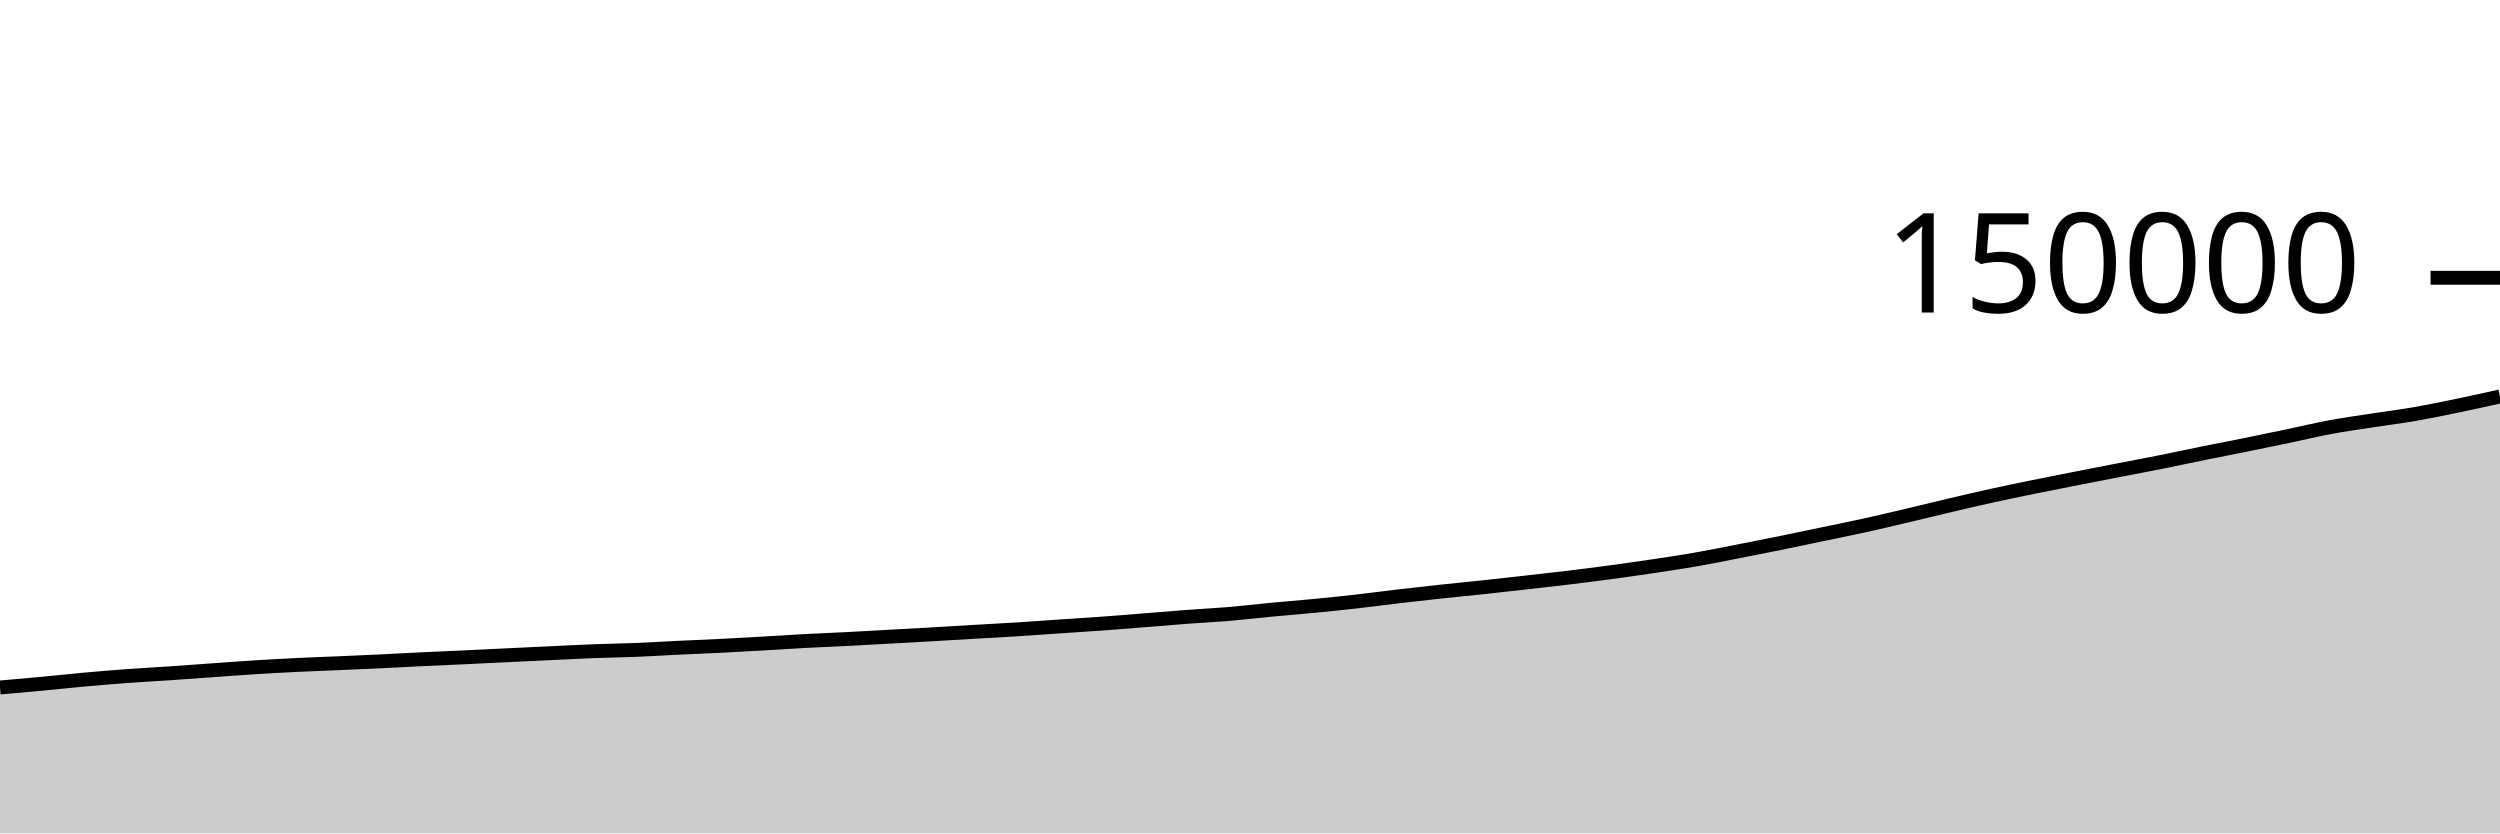
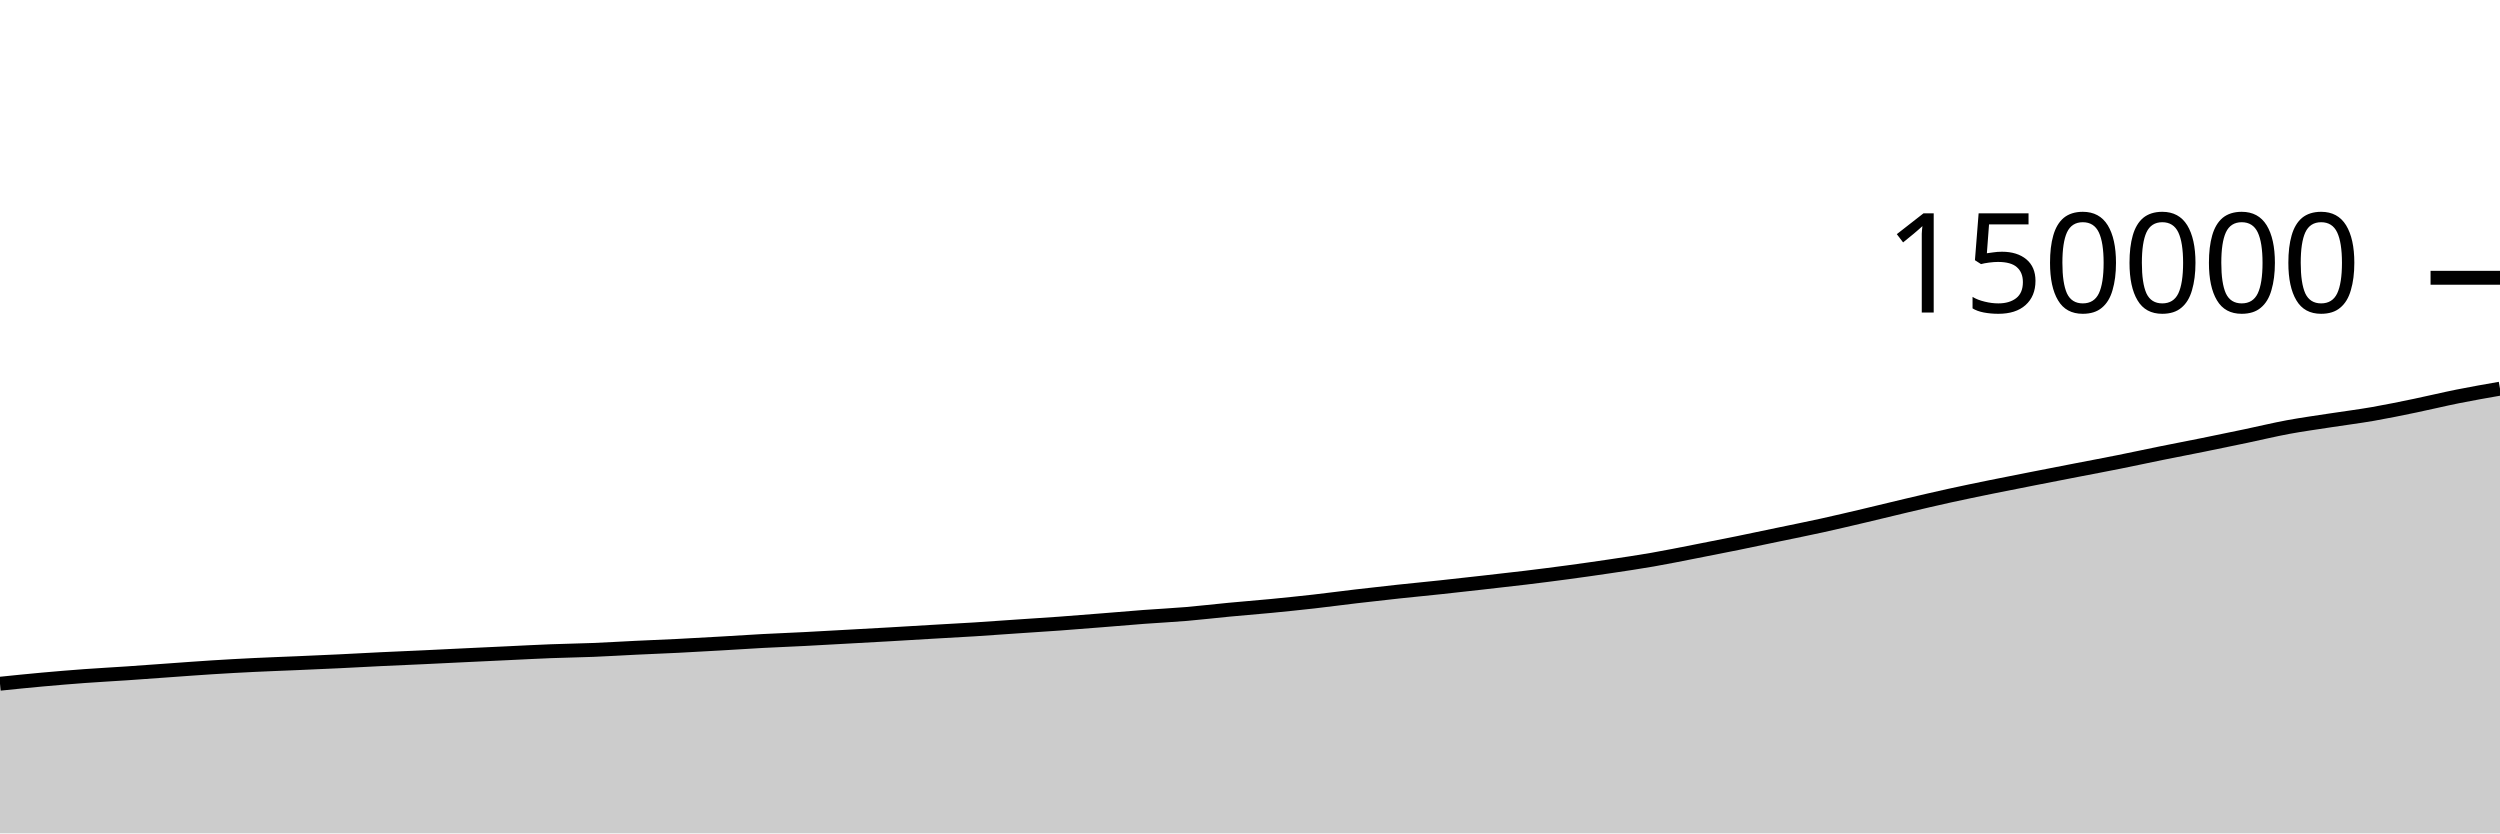
<svg xmlns="http://www.w3.org/2000/svg" viewBox="0 0 180 60">
  <g transform="translate(0,20)">
-     <path class="area" fill="rgba(0, 0, 0, 0.2)" d="M0,29.498C1.017,29.411,2.034,29.323,3.051,29.228C4.068,29.132,5.085,29.019,6.102,28.927C7.119,28.835,8.136,28.751,9.153,28.676C10.169,28.602,11.186,28.549,12.203,28.48C13.22,28.411,14.237,28.334,15.254,28.262C16.271,28.19,17.288,28.112,18.305,28.048C19.322,27.984,20.339,27.927,21.356,27.878C22.373,27.828,23.39,27.794,24.407,27.75C25.424,27.706,26.441,27.663,27.458,27.614C28.475,27.565,29.492,27.507,30.508,27.458C31.525,27.409,32.542,27.368,33.559,27.321C34.576,27.273,35.593,27.222,36.61,27.173C37.627,27.124,38.644,27.077,39.661,27.029C40.678,26.981,41.695,26.926,42.712,26.887C43.729,26.847,44.746,26.835,45.763,26.794C46.78,26.753,47.797,26.689,48.814,26.64C49.831,26.592,50.847,26.553,51.864,26.502C52.881,26.451,53.898,26.392,54.915,26.334C55.932,26.276,56.949,26.206,57.966,26.152C58.983,26.097,60,26.06,61.017,26.008C62.034,25.956,63.051,25.896,64.068,25.84C65.085,25.784,66.102,25.729,67.119,25.671C68.136,25.613,69.153,25.549,70.169,25.49C71.186,25.43,72.203,25.379,73.22,25.315C74.237,25.252,75.254,25.175,76.271,25.106C77.288,25.037,78.305,24.975,79.322,24.901C80.339,24.827,81.356,24.744,82.373,24.663C83.39,24.583,84.407,24.493,85.424,24.416C86.441,24.34,87.458,24.292,88.475,24.206C89.492,24.12,90.508,23.997,91.525,23.901C92.542,23.804,93.559,23.726,94.576,23.628C95.593,23.529,96.61,23.425,97.627,23.311C98.644,23.196,99.661,23.058,100.678,22.939C101.695,22.82,102.712,22.705,103.729,22.596C104.746,22.486,105.763,22.39,106.78,22.282C107.797,22.173,108.814,22.059,109.831,21.944C110.847,21.829,111.864,21.717,112.881,21.594C113.898,21.471,114.915,21.342,115.932,21.205C116.949,21.068,117.966,20.924,118.983,20.772C120,20.621,121.017,20.471,122.034,20.294C123.051,20.118,124.068,19.909,125.085,19.711C126.102,19.513,127.119,19.314,128.136,19.107C129.153,18.901,130.169,18.684,131.186,18.471C132.203,18.259,133.22,18.056,134.237,17.833C135.254,17.609,136.271,17.367,137.288,17.128C138.305,16.889,139.322,16.635,140.339,16.396C141.356,16.157,142.373,15.917,143.39,15.693C144.407,15.469,145.424,15.261,146.441,15.053C147.458,14.846,148.475,14.648,149.492,14.448C150.508,14.248,151.525,14.051,152.542,13.853C153.559,13.656,154.576,13.467,155.593,13.263C156.61,13.06,157.627,12.838,158.644,12.632C159.661,12.426,160.678,12.233,161.695,12.027C162.712,11.821,163.729,11.61,164.746,11.397C165.763,11.184,166.78,10.937,167.797,10.748C168.814,10.56,169.831,10.423,170.847,10.265C171.864,10.108,172.881,9.981,173.898,9.805C174.915,9.628,175.932,9.416,176.949,9.206C177.966,8.996,178.983,8.769,180,8.543L180,40C178.983,40,177.966,40,176.949,40C175.932,40,174.915,40,173.898,40C172.881,40,171.864,40,170.847,40C169.831,40,168.814,40,167.797,40C166.78,40,165.763,40,164.746,40C163.729,40,162.712,40,161.695,40C160.678,40,159.661,40,158.644,40C157.627,40,156.61,40,155.593,40C154.576,40,153.559,40,152.542,40C151.525,40,150.508,40,149.492,40C148.475,40,147.458,40,146.441,40C145.424,40,144.407,40,143.39,40C142.373,40,141.356,40,140.339,40C139.322,40,138.305,40,137.288,40C136.271,40,135.254,40,134.237,40C133.22,40,132.203,40,131.186,40C130.169,40,129.153,40,128.136,40C127.119,40,126.102,40,125.085,40C124.068,40,123.051,40,122.034,40C121.017,40,120,40,118.983,40C117.966,40,116.949,40,115.932,40C114.915,40,113.898,40,112.881,40C111.864,40,110.847,40,109.831,40C108.814,40,107.797,40,106.78,40C105.763,40,104.746,40,103.729,40C102.712,40,101.695,40,100.678,40C99.661,40,98.644,40,97.627,40C96.61,40,95.593,40,94.576,40C93.559,40,92.542,40,91.525,40C90.508,40,89.492,40,88.475,40C87.458,40,86.441,40,85.424,40C84.407,40,83.39,40,82.373,40C81.356,40,80.339,40,79.322,40C78.305,40,77.288,40,76.271,40C75.254,40,74.237,40,73.22,40C72.203,40,71.186,40,70.169,40C69.153,40,68.136,40,67.119,40C66.102,40,65.085,40,64.068,40C63.051,40,62.034,40,61.017,40C60,40,58.983,40,57.966,40C56.949,40,55.932,40,54.915,40C53.898,40,52.881,40,51.864,40C50.847,40,49.831,40,48.814,40C47.797,40,46.78,40,45.763,40C44.746,40,43.729,40,42.712,40C41.695,40,40.678,40,39.661,40C38.644,40,37.627,40,36.61,40C35.593,40,34.576,40,33.559,40C32.542,40,31.525,40,30.508,40C29.492,40,28.475,40,27.458,40C26.441,40,25.424,40,24.407,40C23.39,40,22.373,40,21.356,40C20.339,40,19.322,40,18.305,40C17.288,40,16.271,40,15.254,40C14.237,40,13.22,40,12.203,40C11.186,40,10.169,40,9.153,40C8.136,40,7.119,40,6.102,40C5.085,40,4.068,40,3.051,40C2.034,40,1.017,40,0,40Z" />
-     <path class="line" stroke="black" fill="none" d="M0,29.498C1.017,29.411,2.034,29.323,3.051,29.228C4.068,29.132,5.085,29.019,6.102,28.927C7.119,28.835,8.136,28.751,9.153,28.676C10.169,28.602,11.186,28.549,12.203,28.48C13.22,28.411,14.237,28.334,15.254,28.262C16.271,28.19,17.288,28.112,18.305,28.048C19.322,27.984,20.339,27.927,21.356,27.878C22.373,27.828,23.39,27.794,24.407,27.75C25.424,27.706,26.441,27.663,27.458,27.614C28.475,27.565,29.492,27.507,30.508,27.458C31.525,27.409,32.542,27.368,33.559,27.321C34.576,27.273,35.593,27.222,36.61,27.173C37.627,27.124,38.644,27.077,39.661,27.029C40.678,26.981,41.695,26.926,42.712,26.887C43.729,26.847,44.746,26.835,45.763,26.794C46.78,26.753,47.797,26.689,48.814,26.64C49.831,26.592,50.847,26.553,51.864,26.502C52.881,26.451,53.898,26.392,54.915,26.334C55.932,26.276,56.949,26.206,57.966,26.152C58.983,26.097,60,26.06,61.017,26.008C62.034,25.956,63.051,25.896,64.068,25.84C65.085,25.784,66.102,25.729,67.119,25.671C68.136,25.613,69.153,25.549,70.169,25.49C71.186,25.43,72.203,25.379,73.22,25.315C74.237,25.252,75.254,25.175,76.271,25.106C77.288,25.037,78.305,24.975,79.322,24.901C80.339,24.827,81.356,24.744,82.373,24.663C83.39,24.583,84.407,24.493,85.424,24.416C86.441,24.34,87.458,24.292,88.475,24.206C89.492,24.12,90.508,23.997,91.525,23.901C92.542,23.804,93.559,23.726,94.576,23.628C95.593,23.529,96.61,23.425,97.627,23.311C98.644,23.196,99.661,23.058,100.678,22.939C101.695,22.82,102.712,22.705,103.729,22.596C104.746,22.486,105.763,22.39,106.78,22.282C107.797,22.173,108.814,22.059,109.831,21.944C110.847,21.829,111.864,21.717,112.881,21.594C113.898,21.471,114.915,21.342,115.932,21.205C116.949,21.068,117.966,20.924,118.983,20.772C120,20.621,121.017,20.471,122.034,20.294C123.051,20.118,124.068,19.909,125.085,19.711C126.102,19.513,127.119,19.314,128.136,19.107C129.153,18.901,130.169,18.684,131.186,18.471C132.203,18.259,133.22,18.056,134.237,17.833C135.254,17.609,136.271,17.367,137.288,17.128C138.305,16.889,139.322,16.635,140.339,16.396C141.356,16.157,142.373,15.917,143.39,15.693C144.407,15.469,145.424,15.261,146.441,15.053C147.458,14.846,148.475,14.648,149.492,14.448C150.508,14.248,151.525,14.051,152.542,13.853C153.559,13.656,154.576,13.467,155.593,13.263C156.61,13.06,157.627,12.838,158.644,12.632C159.661,12.426,160.678,12.233,161.695,12.027C162.712,11.821,163.729,11.61,164.746,11.397C165.763,11.184,166.78,10.937,167.797,10.748C168.814,10.56,169.831,10.423,170.847,10.265C171.864,10.108,172.881,9.981,173.898,9.805C174.915,9.628,175.932,9.416,176.949,9.206C177.966,8.996,178.983,8.769,180,8.543" />
+     <path class="area" fill="rgba(0, 0, 0, 0.2)" d="M0,29.228C1.017,29.123,2.034,29.019,3.051,28.927C4.068,28.835,5.085,28.751,6.102,28.676C7.119,28.602,8.136,28.549,9.153,28.48C10.169,28.411,11.186,28.334,12.203,28.262C13.22,28.19,14.237,28.112,15.254,28.048C16.271,27.984,17.288,27.927,18.305,27.878C19.322,27.828,20.339,27.794,21.356,27.75C22.373,27.706,23.39,27.663,24.407,27.614C25.424,27.565,26.441,27.507,27.458,27.458C28.475,27.409,29.492,27.368,30.508,27.321C31.525,27.273,32.542,27.222,33.559,27.173C34.576,27.124,35.593,27.077,36.61,27.029C37.627,26.981,38.644,26.926,39.661,26.887C40.678,26.847,41.695,26.835,42.712,26.794C43.729,26.753,44.746,26.689,45.763,26.64C46.78,26.592,47.797,26.553,48.814,26.502C49.831,26.451,50.847,26.392,51.864,26.334C52.881,26.276,53.898,26.206,54.915,26.152C55.932,26.097,56.949,26.06,57.966,26.008C58.983,25.956,60,25.896,61.017,25.84C62.034,25.784,63.051,25.729,64.068,25.671C65.085,25.613,66.102,25.549,67.119,25.49C68.136,25.43,69.153,25.379,70.169,25.315C71.186,25.252,72.203,25.175,73.22,25.106C74.237,25.037,75.254,24.975,76.271,24.901C77.288,24.827,78.305,24.744,79.322,24.663C80.339,24.583,81.356,24.493,82.373,24.416C83.39,24.34,84.407,24.292,85.424,24.206C86.441,24.12,87.458,23.997,88.475,23.901C89.492,23.804,90.508,23.726,91.525,23.628C92.542,23.529,93.559,23.425,94.576,23.311C95.593,23.196,96.61,23.058,97.627,22.939C98.644,22.82,99.661,22.705,100.678,22.596C101.695,22.486,102.712,22.39,103.729,22.282C104.746,22.173,105.763,22.059,106.78,21.944C107.797,21.829,108.814,21.717,109.831,21.594C110.847,21.471,111.864,21.342,112.881,21.205C113.898,21.068,114.915,20.924,115.932,20.772C116.949,20.621,117.966,20.471,118.983,20.294C120,20.118,121.017,19.909,122.034,19.711C123.051,19.513,124.068,19.314,125.085,19.107C126.102,18.901,127.119,18.684,128.136,18.471C129.153,18.259,130.169,18.056,131.186,17.833C132.203,17.609,133.22,17.367,134.237,17.128C135.254,16.889,136.271,16.635,137.288,16.396C138.305,16.157,139.322,15.917,140.339,15.693C141.356,15.469,142.373,15.261,143.39,15.053C144.407,14.846,145.424,14.648,146.441,14.448C147.458,14.248,148.475,14.051,149.492,13.853C150.508,13.656,151.525,13.467,152.542,13.263C153.559,13.06,154.576,12.838,155.593,12.632C156.61,12.426,157.627,12.233,158.644,12.027C159.661,11.821,160.678,11.61,161.695,11.397C162.712,11.184,163.729,10.937,164.746,10.748C165.763,10.56,166.78,10.423,167.797,10.265C168.814,10.108,169.831,9.981,170.847,9.805C171.864,9.628,172.881,9.416,173.898,9.206C174.915,8.996,175.932,8.747,176.949,8.543C177.966,8.34,178.983,8.162,180,7.984L180,40C178.983,40,177.966,40,176.949,40C175.932,40,174.915,40,173.898,40C172.881,40,171.864,40,170.847,40C169.831,40,168.814,40,167.797,40C166.78,40,165.763,40,164.746,40C163.729,40,162.712,40,161.695,40C160.678,40,159.661,40,158.644,40C157.627,40,156.61,40,155.593,40C154.576,40,153.559,40,152.542,40C151.525,40,150.508,40,149.492,40C148.475,40,147.458,40,146.441,40C145.424,40,144.407,40,143.39,40C142.373,40,141.356,40,140.339,40C139.322,40,138.305,40,137.288,40C136.271,40,135.254,40,134.237,40C133.22,40,132.203,40,131.186,40C130.169,40,129.153,40,128.136,40C127.119,40,126.102,40,125.085,40C124.068,40,123.051,40,122.034,40C121.017,40,120,40,118.983,40C117.966,40,116.949,40,115.932,40C114.915,40,113.898,40,112.881,40C111.864,40,110.847,40,109.831,40C108.814,40,107.797,40,106.78,40C105.763,40,104.746,40,103.729,40C102.712,40,101.695,40,100.678,40C99.661,40,98.644,40,97.627,40C96.61,40,95.593,40,94.576,40C93.559,40,92.542,40,91.525,40C90.508,40,89.492,40,88.475,40C87.458,40,86.441,40,85.424,40C84.407,40,83.39,40,82.373,40C81.356,40,80.339,40,79.322,40C78.305,40,77.288,40,76.271,40C75.254,40,74.237,40,73.22,40C72.203,40,71.186,40,70.169,40C69.153,40,68.136,40,67.119,40C66.102,40,65.085,40,64.068,40C63.051,40,62.034,40,61.017,40C60,40,58.983,40,57.966,40C56.949,40,55.932,40,54.915,40C53.898,40,52.881,40,51.864,40C50.847,40,49.831,40,48.814,40C47.797,40,46.78,40,45.763,40C44.746,40,43.729,40,42.712,40C41.695,40,40.678,40,39.661,40C38.644,40,37.627,40,36.61,40C35.593,40,34.576,40,33.559,40C32.542,40,31.525,40,30.508,40C29.492,40,28.475,40,27.458,40C26.441,40,25.424,40,24.407,40C23.39,40,22.373,40,21.356,40C20.339,40,19.322,40,18.305,40C17.288,40,16.271,40,15.254,40C14.237,40,13.22,40,12.203,40C11.186,40,10.169,40,9.153,40C8.136,40,7.119,40,6.102,40C5.085,40,4.068,40,3.051,40C2.034,40,1.017,40,0,40Z" />
+     <path class="line" stroke="black" fill="none" d="M0,29.228C1.017,29.123,2.034,29.019,3.051,28.927C4.068,28.835,5.085,28.751,6.102,28.676C7.119,28.602,8.136,28.549,9.153,28.48C10.169,28.411,11.186,28.334,12.203,28.262C13.22,28.19,14.237,28.112,15.254,28.048C16.271,27.984,17.288,27.927,18.305,27.878C19.322,27.828,20.339,27.794,21.356,27.75C22.373,27.706,23.39,27.663,24.407,27.614C25.424,27.565,26.441,27.507,27.458,27.458C28.475,27.409,29.492,27.368,30.508,27.321C31.525,27.273,32.542,27.222,33.559,27.173C34.576,27.124,35.593,27.077,36.61,27.029C37.627,26.981,38.644,26.926,39.661,26.887C40.678,26.847,41.695,26.835,42.712,26.794C43.729,26.753,44.746,26.689,45.763,26.64C46.78,26.592,47.797,26.553,48.814,26.502C49.831,26.451,50.847,26.392,51.864,26.334C52.881,26.276,53.898,26.206,54.915,26.152C55.932,26.097,56.949,26.06,57.966,26.008C58.983,25.956,60,25.896,61.017,25.84C62.034,25.784,63.051,25.729,64.068,25.671C65.085,25.613,66.102,25.549,67.119,25.49C68.136,25.43,69.153,25.379,70.169,25.315C71.186,25.252,72.203,25.175,73.22,25.106C74.237,25.037,75.254,24.975,76.271,24.901C77.288,24.827,78.305,24.744,79.322,24.663C80.339,24.583,81.356,24.493,82.373,24.416C83.39,24.34,84.407,24.292,85.424,24.206C86.441,24.12,87.458,23.997,88.475,23.901C89.492,23.804,90.508,23.726,91.525,23.628C92.542,23.529,93.559,23.425,94.576,23.311C95.593,23.196,96.61,23.058,97.627,22.939C98.644,22.82,99.661,22.705,100.678,22.596C101.695,22.486,102.712,22.39,103.729,22.282C104.746,22.173,105.763,22.059,106.78,21.944C107.797,21.829,108.814,21.717,109.831,21.594C110.847,21.471,111.864,21.342,112.881,21.205C113.898,21.068,114.915,20.924,115.932,20.772C116.949,20.621,117.966,20.471,118.983,20.294C120,20.118,121.017,19.909,122.034,19.711C123.051,19.513,124.068,19.314,125.085,19.107C126.102,18.901,127.119,18.684,128.136,18.471C129.153,18.259,130.169,18.056,131.186,17.833C132.203,17.609,133.22,17.367,134.237,17.128C135.254,16.889,136.271,16.635,137.288,16.396C138.305,16.157,139.322,15.917,140.339,15.693C141.356,15.469,142.373,15.261,143.39,15.053C144.407,14.846,145.424,14.648,146.441,14.448C147.458,14.248,148.475,14.051,149.492,13.853C150.508,13.656,151.525,13.467,152.542,13.263C153.559,13.06,154.576,12.838,155.593,12.632C156.61,12.426,157.627,12.233,158.644,12.027C159.661,11.821,160.678,11.61,161.695,11.397C162.712,11.184,163.729,10.937,164.746,10.748C165.763,10.56,166.78,10.423,167.797,10.265C168.814,10.108,169.831,9.981,170.847,9.805C171.864,9.628,172.881,9.416,173.898,9.206C174.915,8.996,175.932,8.747,176.949,8.543C177.966,8.34,178.983,8.162,180,7.984" />
    <path class="axis-ceiling" stroke-width="1" stroke="black" fill="none" d="M175,0L180,0" />
    <text class="axis-ceiling-label" font-family="sans-serif" text-anchor="end" font-size="10px" x="170" y="2.5">150000</text>
  </g>
</svg>
